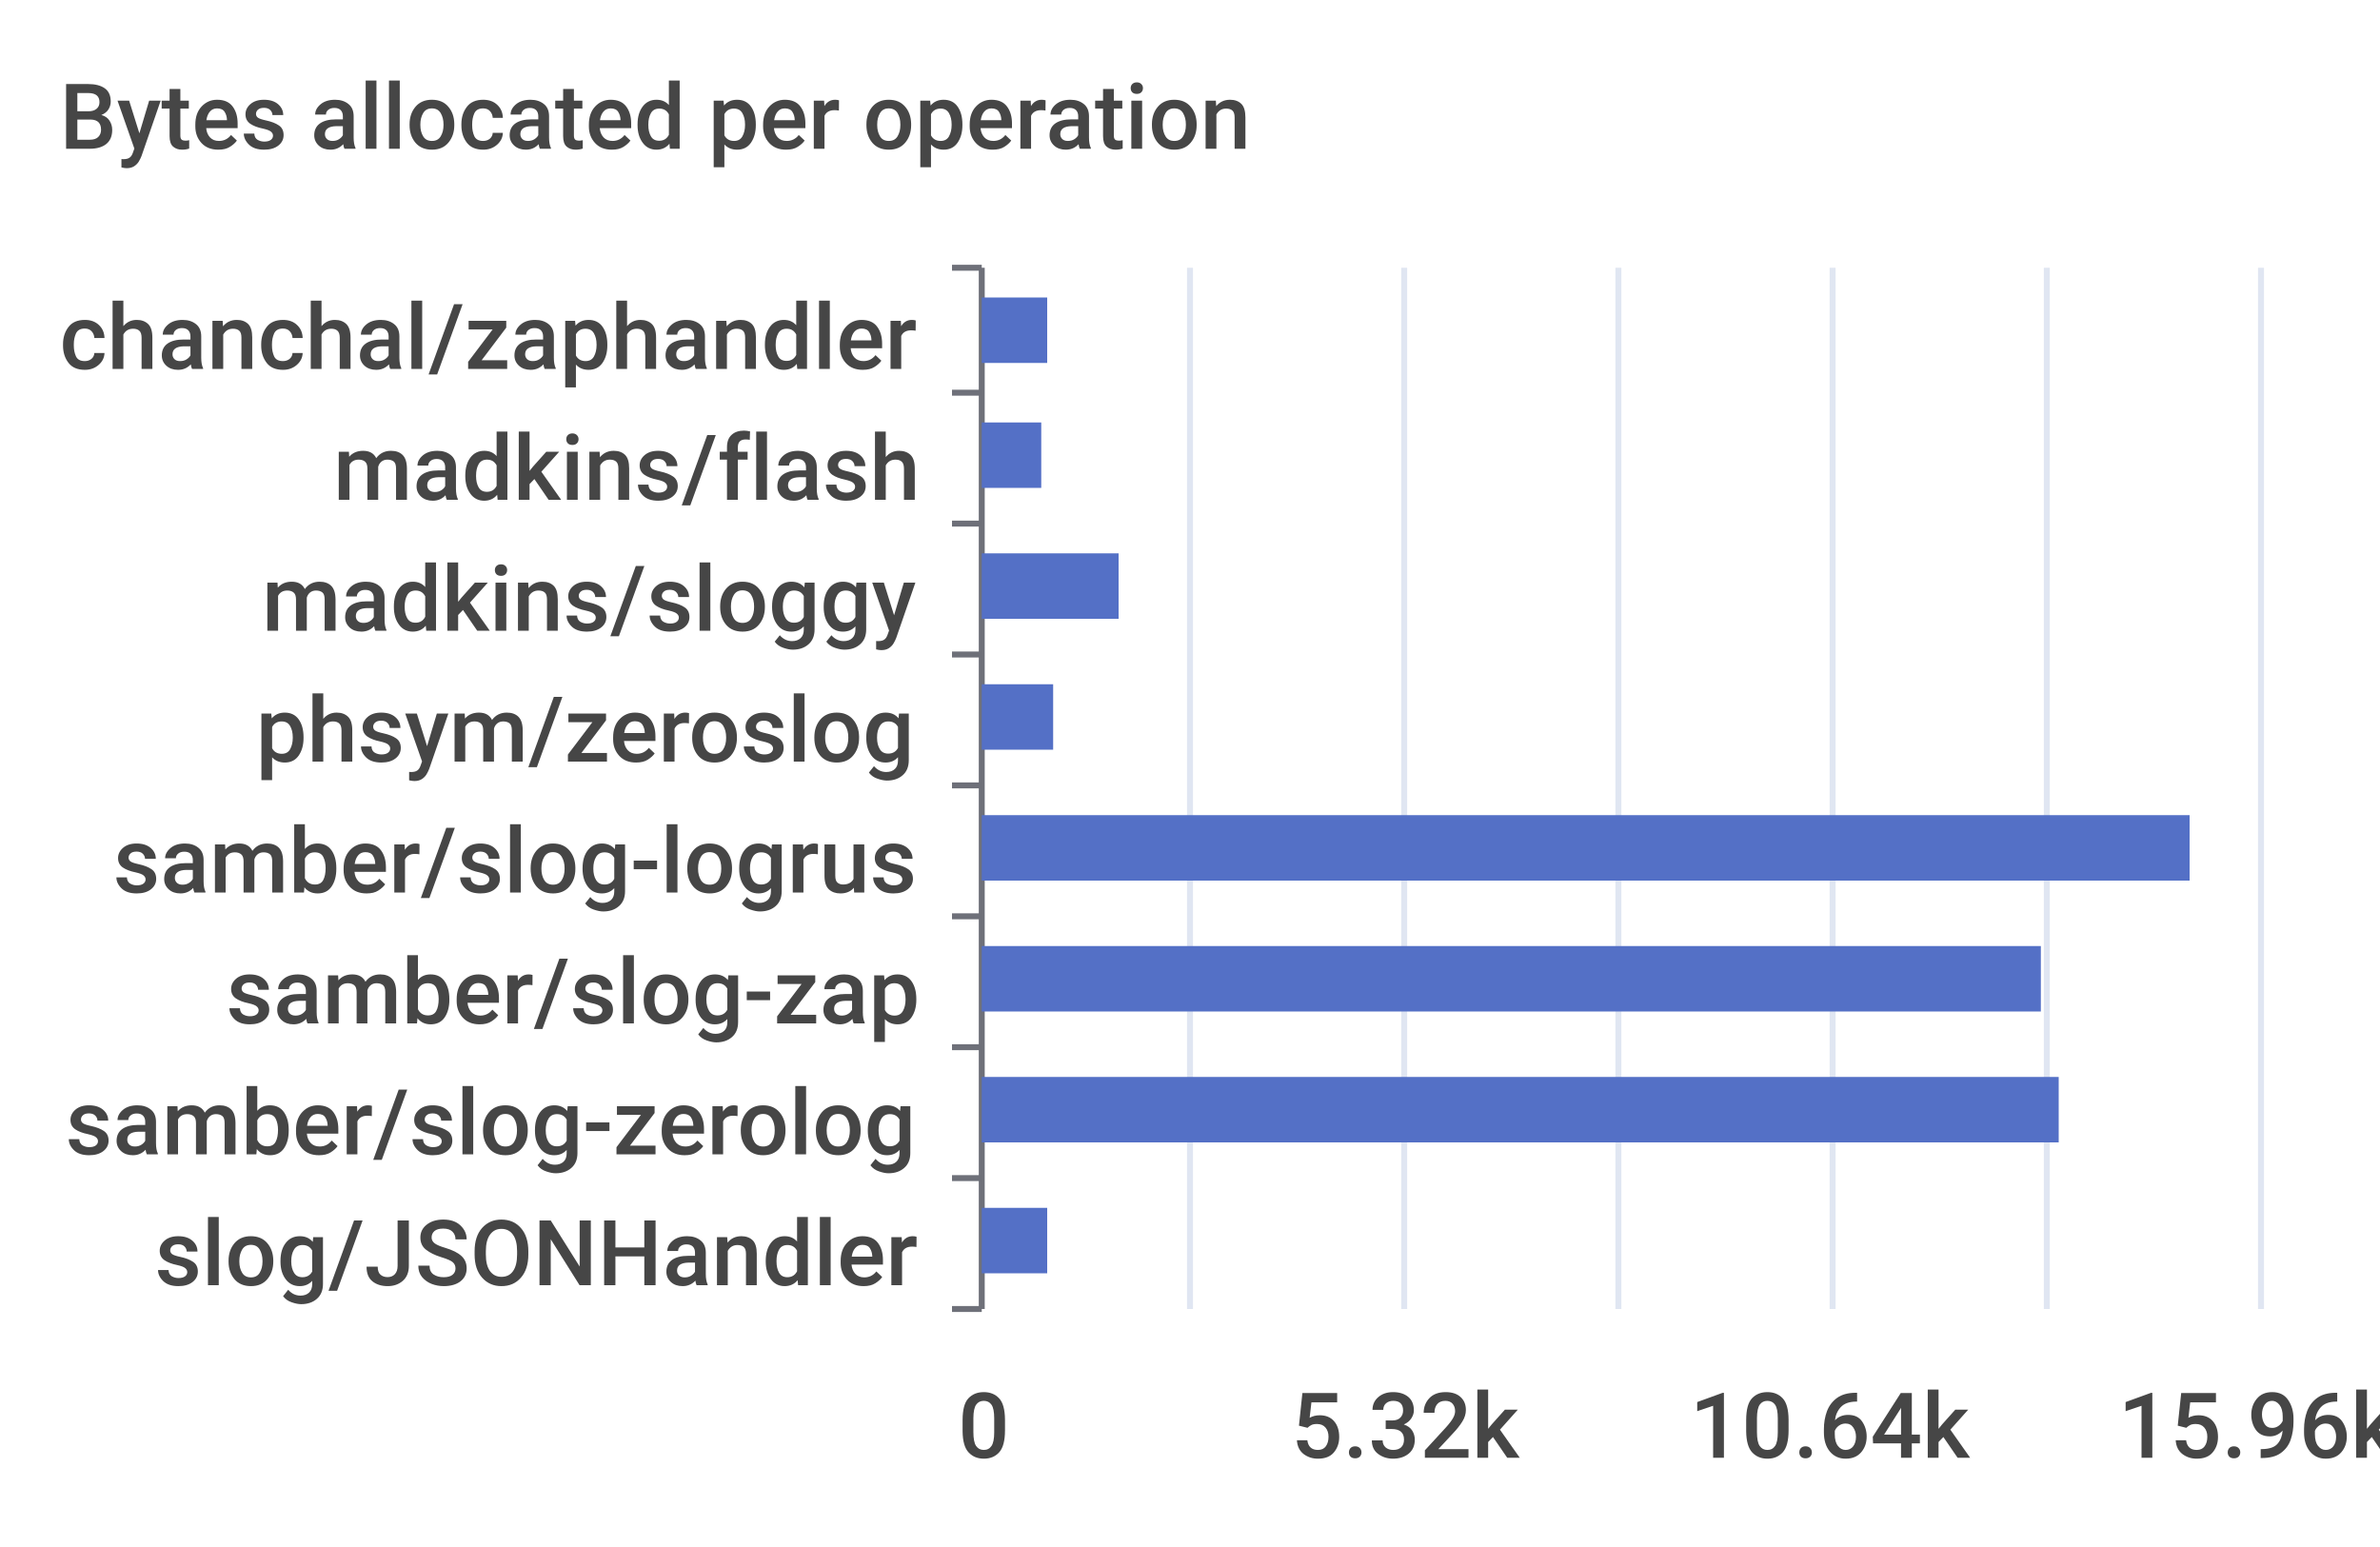
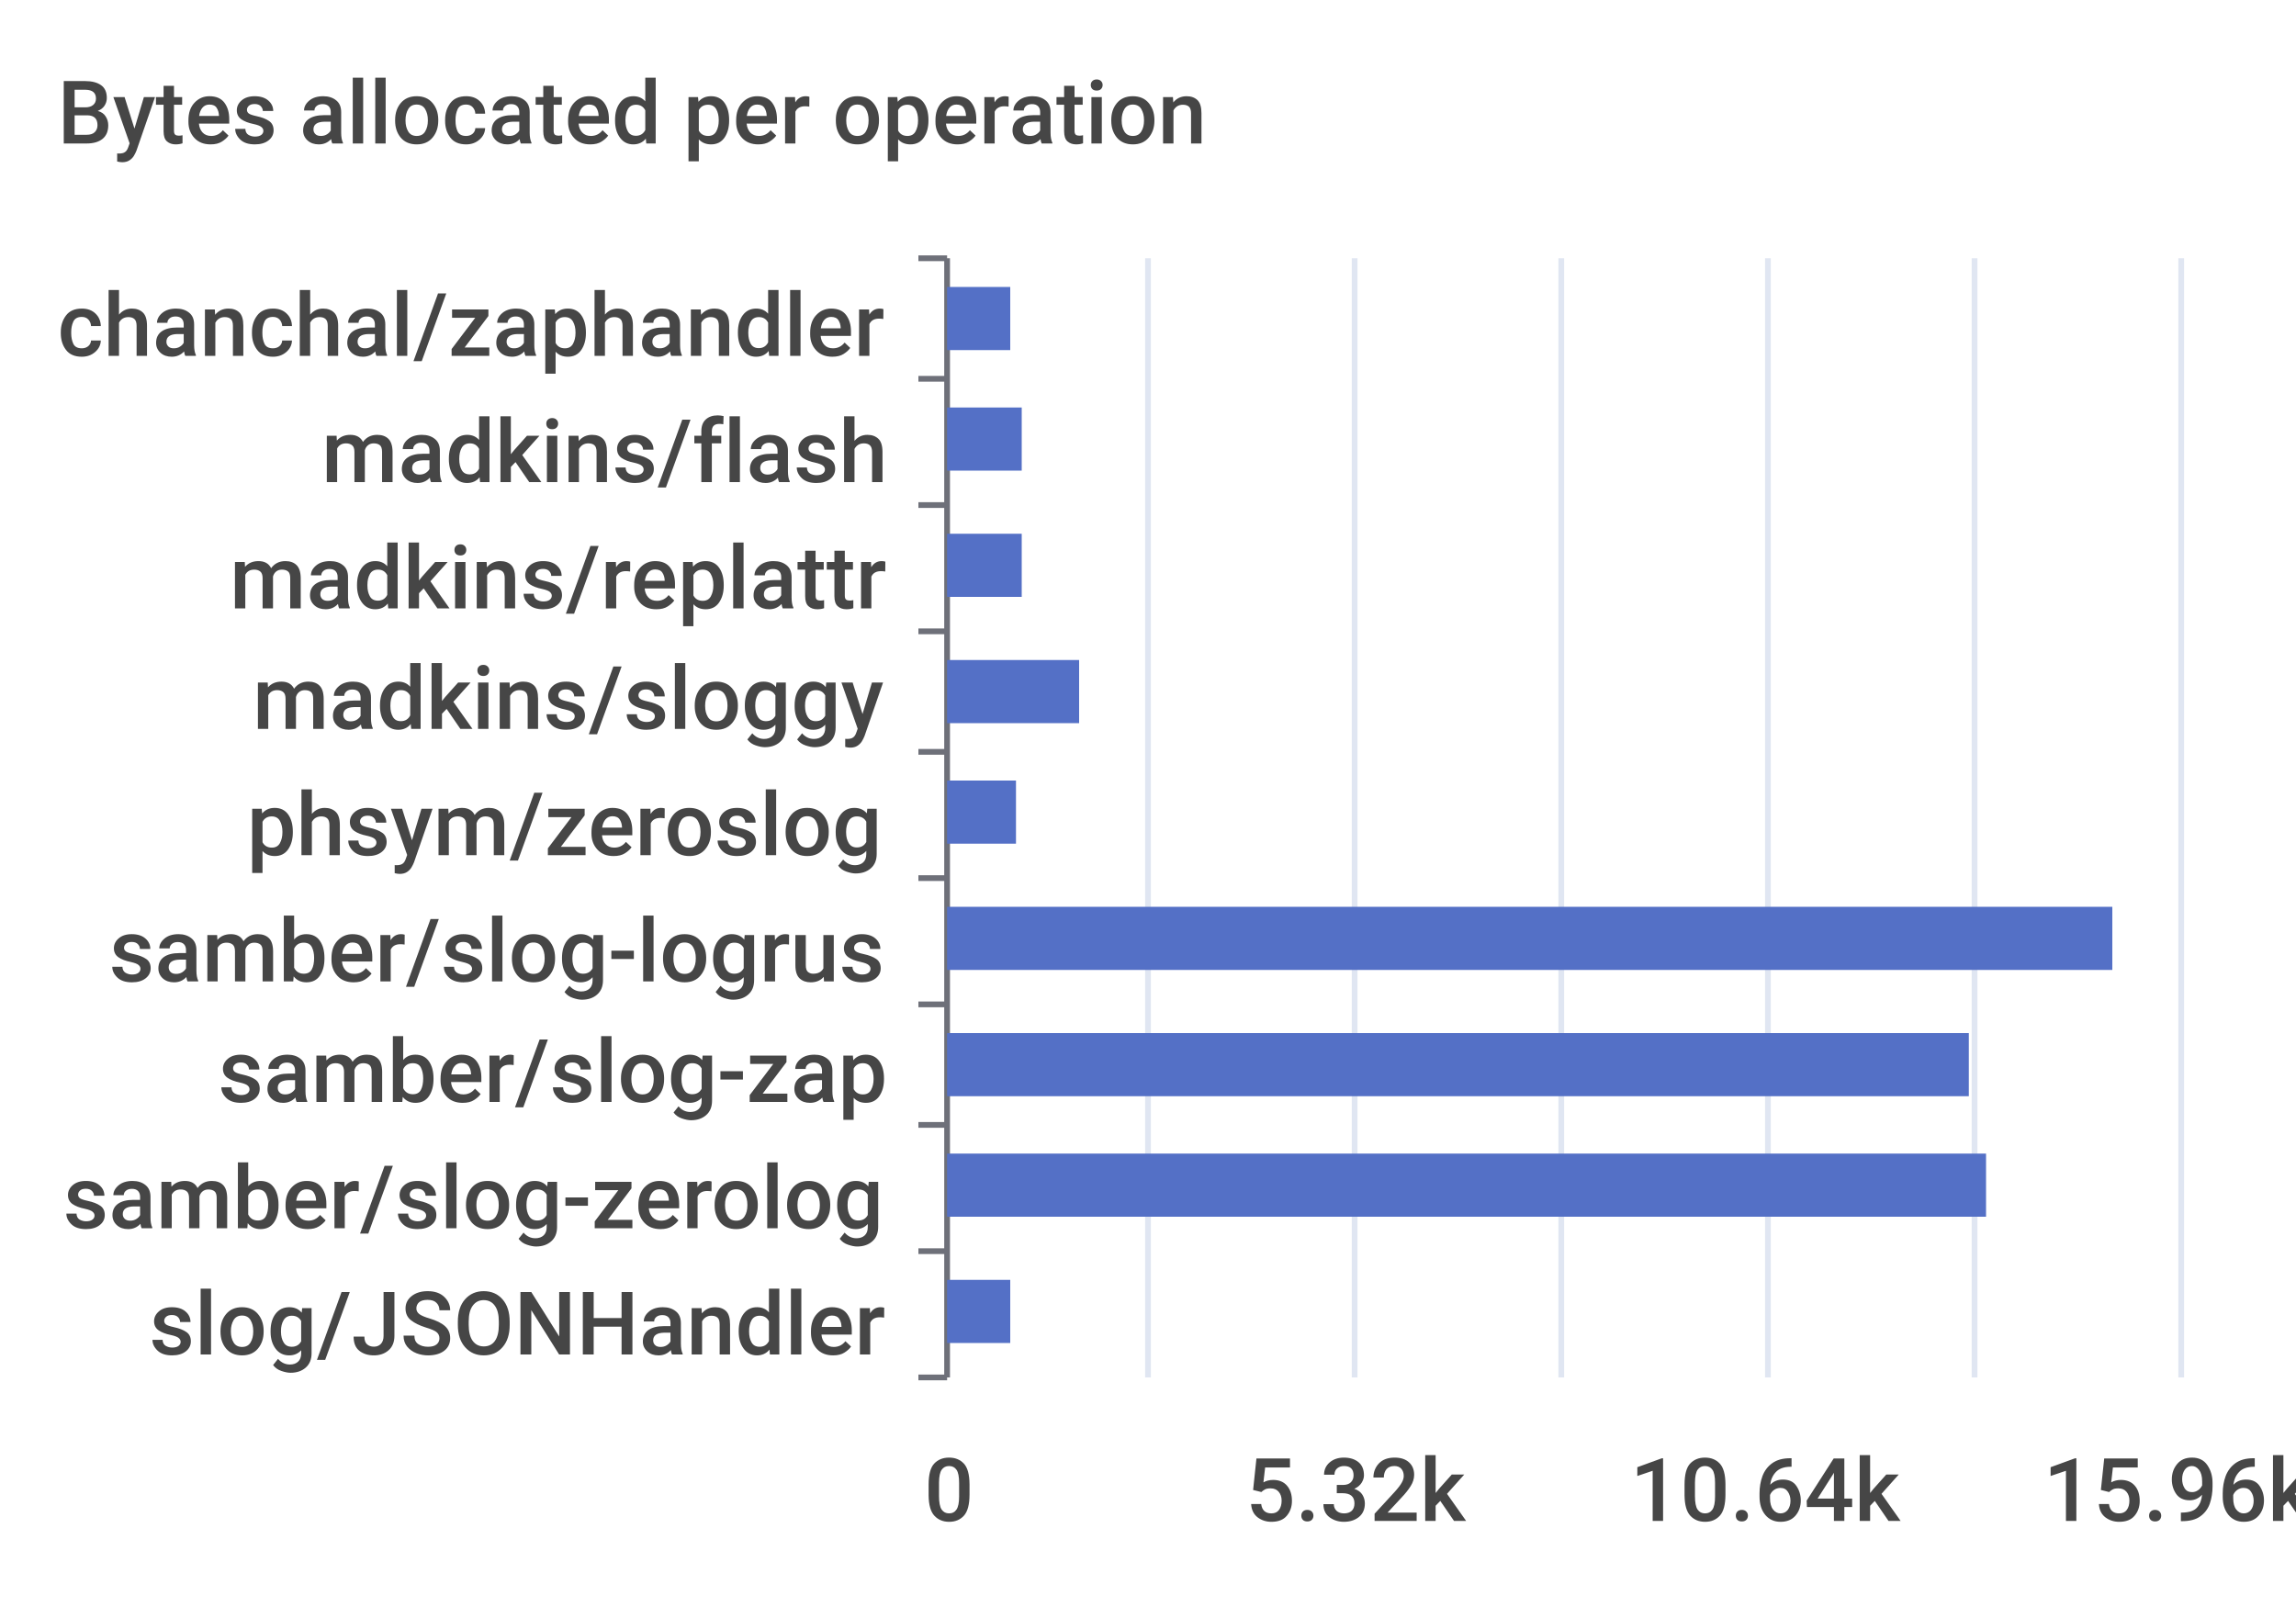
- <svg xmlns="http://www.w3.org/2000/svg" width="400" height="260">\n<path d="M 0 0 L 400 0 L 400 260 L 0 260 L 0 0" style="stroke-width:0;stroke:none;fill:rgba(255,255,255,1.0)" />
+ <svg xmlns="http://www.w3.org/2000/svg" width="400" height="280">\n<path d="M 0 0 L 400 0 L 400 280 L 0 280 L 0 0" style="stroke-width:0;stroke:none;fill:rgba(255,255,255,1.0)" />
  <text x="10" y="25" style="stroke-width:0;stroke:none;fill:rgba(70,70,70,1.0);font-size:15.3px;font-family:'Roboto Medium',sans-serif">Bytes allocated per operation</text>
  <path d="M 160 45 L 165 45" style="stroke-width:1;stroke:rgba(110,112,121,1.0);fill:none" />
  <path d="M 160 66 L 165 66" style="stroke-width:1;stroke:rgba(110,112,121,1.0);fill:none" />
  <path d="M 160 88 L 165 88" style="stroke-width:1;stroke:rgba(110,112,121,1.0);fill:none" />
  <path d="M 160 110 L 165 110" style="stroke-width:1;stroke:rgba(110,112,121,1.0);fill:none" />
-   <path d="M 160 132 L 165 132" style="stroke-width:1;stroke:rgba(110,112,121,1.0);fill:none" />
-   <path d="M 160 154 L 165 154" style="stroke-width:1;stroke:rgba(110,112,121,1.0);fill:none" />
-   <path d="M 160 176 L 165 176" style="stroke-width:1;stroke:rgba(110,112,121,1.0);fill:none" />
-   <path d="M 160 198 L 165 198" style="stroke-width:1;stroke:rgba(110,112,121,1.0);fill:none" />
-   <path d="M 160 220 L 165 220" style="stroke-width:1;stroke:rgba(110,112,121,1.0);fill:none" />
-   <path d="M 165 45 L 165 220" style="stroke-width:1;stroke:rgba(110,112,121,1.0);fill:none" />
+   <path d="M 160 131 L 165 131" style="stroke-width:1;stroke:rgba(110,112,121,1.0);fill:none" />
+   <path d="M 160 153 L 165 153" style="stroke-width:1;stroke:rgba(110,112,121,1.0);fill:none" />
+   <path d="M 160 175 L 165 175" style="stroke-width:1;stroke:rgba(110,112,121,1.0);fill:none" />
+   <path d="M 160 196 L 165 196" style="stroke-width:1;stroke:rgba(110,112,121,1.0);fill:none" />
+   <path d="M 160 218 L 165 218" style="stroke-width:1;stroke:rgba(110,112,121,1.0);fill:none" />
+   <path d="M 160 240 L 165 240" style="stroke-width:1;stroke:rgba(110,112,121,1.0);fill:none" />
+   <path d="M 165 45 L 165 240" style="stroke-width:1;stroke:rgba(110,112,121,1.0);fill:none" />
  <text x="10" y="62" style="stroke-width:0;stroke:none;fill:rgba(70,70,70,1.0);font-size:15.3px;font-family:'Roboto Medium',sans-serif">chanchal/zaphandler</text>
  <text x="56" y="84" style="stroke-width:0;stroke:none;fill:rgba(70,70,70,1.0);font-size:15.3px;font-family:'Roboto Medium',sans-serif">madkins/flash</text>
-   <text x="44" y="106" style="stroke-width:0;stroke:none;fill:rgba(70,70,70,1.0);font-size:15.3px;font-family:'Roboto Medium',sans-serif">madkins/sloggy</text>
-   <text x="43" y="128" style="stroke-width:0;stroke:none;fill:rgba(70,70,70,1.0);font-size:15.3px;font-family:'Roboto Medium',sans-serif">phsym/zeroslog</text>
-   <text x="19" y="150" style="stroke-width:0;stroke:none;fill:rgba(70,70,70,1.0);font-size:15.3px;font-family:'Roboto Medium',sans-serif">samber/slog-logrus</text>
-   <text x="38" y="172" style="stroke-width:0;stroke:none;fill:rgba(70,70,70,1.0);font-size:15.3px;font-family:'Roboto Medium',sans-serif">samber/slog-zap</text>
-   <text x="11" y="194" style="stroke-width:0;stroke:none;fill:rgba(70,70,70,1.0);font-size:15.3px;font-family:'Roboto Medium',sans-serif">samber/slog-zerolog</text>
-   <text x="26" y="216" style="stroke-width:0;stroke:none;fill:rgba(70,70,70,1.0);font-size:15.3px;font-family:'Roboto Medium',sans-serif">slog/JSONHandler</text>
-   <text x="161" y="245" style="stroke-width:0;stroke:none;fill:rgba(70,70,70,1.0);font-size:15.3px;font-family:'Roboto Medium',sans-serif">0</text>
-   <text x="217" y="245" style="stroke-width:0;stroke:none;fill:rgba(70,70,70,1.0);font-size:15.3px;font-family:'Roboto Medium',sans-serif">5.32k</text>
-   <text x="284" y="245" style="stroke-width:0;stroke:none;fill:rgba(70,70,70,1.0);font-size:15.3px;font-family:'Roboto Medium',sans-serif">10.64k</text>
-   <text x="356" y="245" style="stroke-width:0;stroke:none;fill:rgba(70,70,70,1.0);font-size:15.3px;font-family:'Roboto Medium',sans-serif">15.96k</text>
-   <path d="M 200 45 L 200 220" style="stroke-width:1;stroke:rgba(224,230,242,1.0);fill:none" />
-   <path d="M 236 45 L 236 220" style="stroke-width:1;stroke:rgba(224,230,242,1.0);fill:none" />
-   <path d="M 272 45 L 272 220" style="stroke-width:1;stroke:rgba(224,230,242,1.0);fill:none" />
-   <path d="M 308 45 L 308 220" style="stroke-width:1;stroke:rgba(224,230,242,1.0);fill:none" />
-   <path d="M 344 45 L 344 220" style="stroke-width:1;stroke:rgba(224,230,242,1.0);fill:none" />
-   <path d="M 380 45 L 380 220" style="stroke-width:1;stroke:rgba(224,230,242,1.0);fill:none" />
-   <path d="M 165 203 L 176 203 L 176 214 L 165 214 L 165 203" style="stroke-width:0;stroke:none;fill:rgba(84,112,198,1.0)" />
-   <path d="M 165 181 L 346 181 L 346 192 L 165 192 L 165 181" style="stroke-width:0;stroke:none;fill:rgba(84,112,198,1.0)" />
-   <path d="M 165 159 L 343 159 L 343 170 L 165 170 L 165 159" style="stroke-width:0;stroke:none;fill:rgba(84,112,198,1.0)" />
-   <path d="M 165 137 L 368 137 L 368 148 L 165 148 L 165 137" style="stroke-width:0;stroke:none;fill:rgba(84,112,198,1.0)" />
-   <path d="M 165 115 L 177 115 L 177 126 L 165 126 L 165 115" style="stroke-width:0;stroke:none;fill:rgba(84,112,198,1.0)" />
-   <path d="M 165 93 L 188 93 L 188 104 L 165 104 L 165 93" style="stroke-width:0;stroke:none;fill:rgba(84,112,198,1.0)" />
-   <path d="M 165 71 L 175 71 L 175 82 L 165 82 L 165 71" style="stroke-width:0;stroke:none;fill:rgba(84,112,198,1.0)" />
+   <text x="40" y="106" style="stroke-width:0;stroke:none;fill:rgba(70,70,70,1.0);font-size:15.3px;font-family:'Roboto Medium',sans-serif">madkins/replattr</text>
+   <text x="44" y="127" style="stroke-width:0;stroke:none;fill:rgba(70,70,70,1.0);font-size:15.3px;font-family:'Roboto Medium',sans-serif">madkins/sloggy</text>
+   <text x="43" y="149" style="stroke-width:0;stroke:none;fill:rgba(70,70,70,1.0);font-size:15.3px;font-family:'Roboto Medium',sans-serif">phsym/zeroslog</text>
+   <text x="19" y="171" style="stroke-width:0;stroke:none;fill:rgba(70,70,70,1.0);font-size:15.3px;font-family:'Roboto Medium',sans-serif">samber/slog-logrus</text>
+   <text x="38" y="192" style="stroke-width:0;stroke:none;fill:rgba(70,70,70,1.0);font-size:15.3px;font-family:'Roboto Medium',sans-serif">samber/slog-zap</text>
+   <text x="11" y="214" style="stroke-width:0;stroke:none;fill:rgba(70,70,70,1.0);font-size:15.3px;font-family:'Roboto Medium',sans-serif">samber/slog-zerolog</text>
+   <text x="26" y="236" style="stroke-width:0;stroke:none;fill:rgba(70,70,70,1.0);font-size:15.3px;font-family:'Roboto Medium',sans-serif">slog/JSONHandler</text>
+   <text x="161" y="265" style="stroke-width:0;stroke:none;fill:rgba(70,70,70,1.0);font-size:15.3px;font-family:'Roboto Medium',sans-serif">0</text>
+   <text x="217" y="265" style="stroke-width:0;stroke:none;fill:rgba(70,70,70,1.0);font-size:15.3px;font-family:'Roboto Medium',sans-serif">5.32k</text>
+   <text x="284" y="265" style="stroke-width:0;stroke:none;fill:rgba(70,70,70,1.0);font-size:15.3px;font-family:'Roboto Medium',sans-serif">10.64k</text>
+   <text x="356" y="265" style="stroke-width:0;stroke:none;fill:rgba(70,70,70,1.0);font-size:15.3px;font-family:'Roboto Medium',sans-serif">15.96k</text>
+   <path d="M 200 45 L 200 240" style="stroke-width:1;stroke:rgba(224,230,242,1.0);fill:none" />
+   <path d="M 236 45 L 236 240" style="stroke-width:1;stroke:rgba(224,230,242,1.0);fill:none" />
+   <path d="M 272 45 L 272 240" style="stroke-width:1;stroke:rgba(224,230,242,1.0);fill:none" />
+   <path d="M 308 45 L 308 240" style="stroke-width:1;stroke:rgba(224,230,242,1.0);fill:none" />
+   <path d="M 344 45 L 344 240" style="stroke-width:1;stroke:rgba(224,230,242,1.0);fill:none" />
+   <path d="M 380 45 L 380 240" style="stroke-width:1;stroke:rgba(224,230,242,1.0);fill:none" />
+   <path d="M 165 223 L 176 223 L 176 234 L 165 234 L 165 223" style="stroke-width:0;stroke:none;fill:rgba(84,112,198,1.0)" />
+   <path d="M 165 201 L 346 201 L 346 212 L 165 212 L 165 201" style="stroke-width:0;stroke:none;fill:rgba(84,112,198,1.0)" />
+   <path d="M 165 180 L 343 180 L 343 191 L 165 191 L 165 180" style="stroke-width:0;stroke:none;fill:rgba(84,112,198,1.0)" />
+   <path d="M 165 158 L 368 158 L 368 169 L 165 169 L 165 158" style="stroke-width:0;stroke:none;fill:rgba(84,112,198,1.0)" />
+   <path d="M 165 136 L 177 136 L 177 147 L 165 147 L 165 136" style="stroke-width:0;stroke:none;fill:rgba(84,112,198,1.0)" />
+   <path d="M 165 115 L 188 115 L 188 126 L 165 126 L 165 115" style="stroke-width:0;stroke:none;fill:rgba(84,112,198,1.0)" />
+   <path d="M 165 93 L 178 93 L 178 104 L 165 104 L 165 93" style="stroke-width:0;stroke:none;fill:rgba(84,112,198,1.0)" />
+   <path d="M 165 71 L 178 71 L 178 82 L 165 82 L 165 71" style="stroke-width:0;stroke:none;fill:rgba(84,112,198,1.0)" />
  <path d="M 165 50 L 176 50 L 176 61 L 165 61 L 165 50" style="stroke-width:0;stroke:none;fill:rgba(84,112,198,1.0)" />
</svg>
